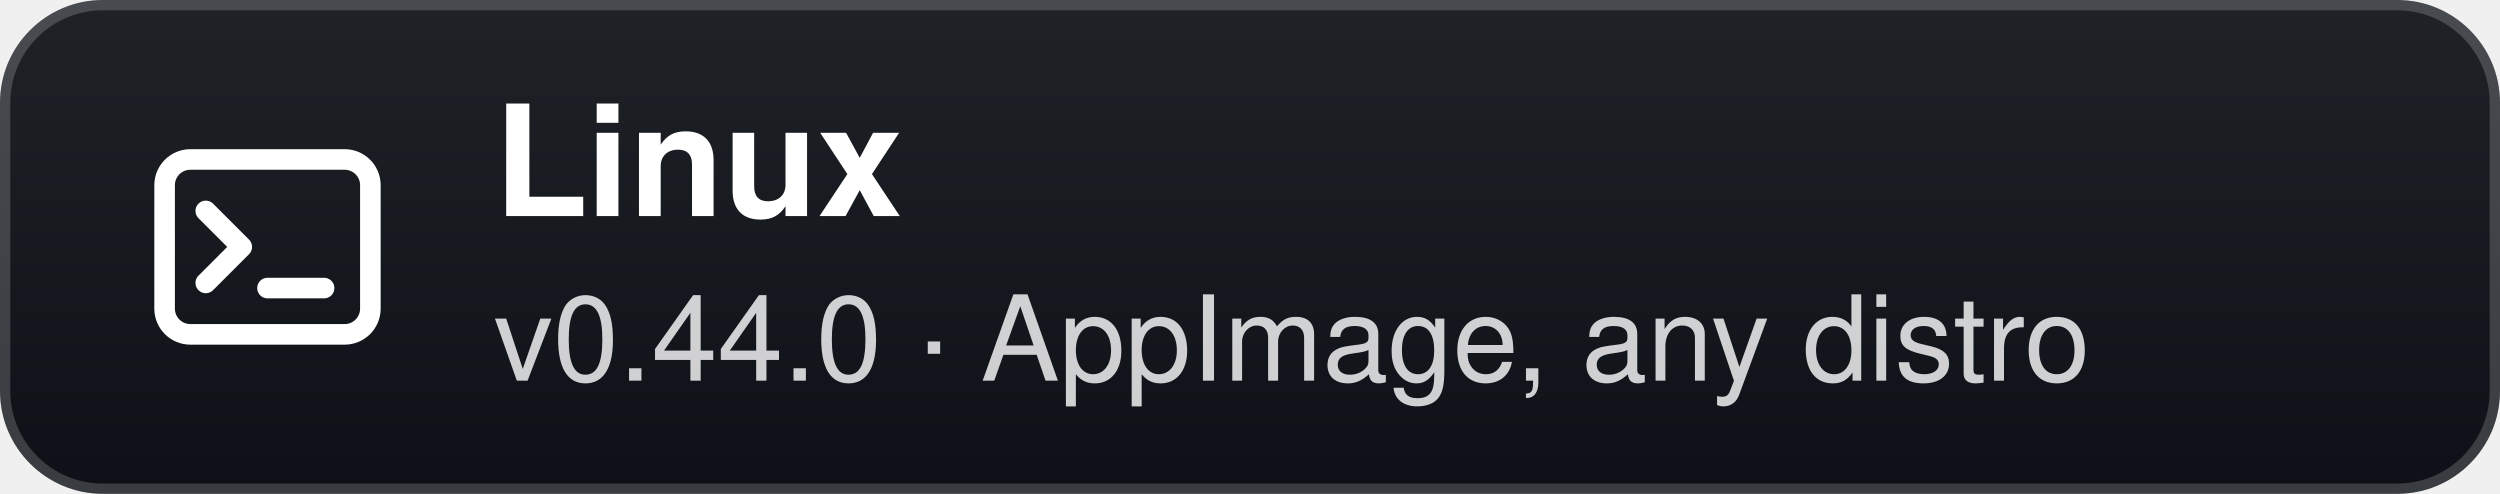
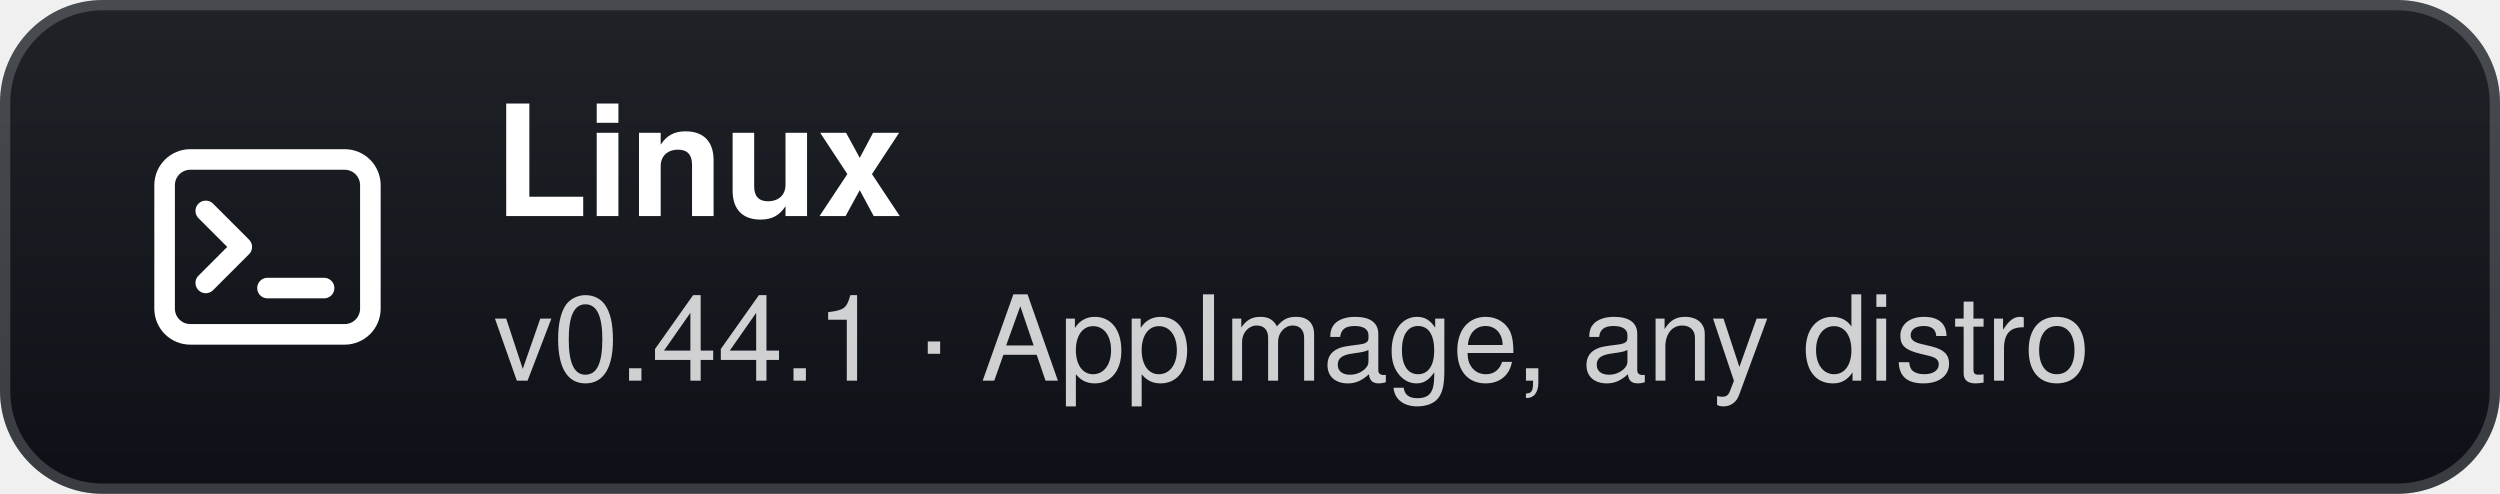
- <svg xmlns="http://www.w3.org/2000/svg" width="243" height="48" viewBox="0 0 243 48" role="img" aria-label="Linux: v0.44.0 · AppImage, any distro">
+ <svg xmlns="http://www.w3.org/2000/svg" width="243" height="48" viewBox="0 0 243 48" role="img" aria-label="Linux: v0.44.1 · AppImage, any distro">
  <defs>
    <linearGradient id="g" x1="0" y1="0" x2="0" y2="1">
      <stop offset="0" stop-color="#1f2328" />
      <stop offset="1" stop-color="#0d1117" />
    </linearGradient>
  </defs>
  <rect width="243" height="48" rx="10" fill="url(#g)" />
  <rect x="0.5" y="0.5" width="242" height="47" rx="9.5" fill="none" stroke="#ffffff" stroke-opacity="0.18" />
  <g transform="translate(26 24)">
    <rect x="-10" y="-8.5" width="20" height="17" rx="2.5" fill="none" stroke="#fff" stroke-width="2" />
    <path d="M-6 -3.5 L-2.5 0 L-6 3.5" fill="none" stroke="#fff" stroke-width="2" stroke-linecap="round" stroke-linejoin="round" />
    <path d="M0 4 H5.5" stroke="#fff" stroke-width="2" stroke-linecap="round" />
  </g>
  <text x="48" y="21" fill="#ffffff" font-family="'Segoe UI',-apple-system,BlinkMacSystemFont,Helvetica,Arial,sans-serif" font-size="15" font-weight="700">Linux</text>
-   <text x="48" y="37" fill="#ffffff" fill-opacity="0.8" font-family="'Segoe UI',-apple-system,BlinkMacSystemFont,Helvetica,Arial,sans-serif" font-size="11.5">v0.44.0 · AppImage, any distro</text>
+   <text x="48" y="37" fill="#ffffff" fill-opacity="0.8" font-family="'Segoe UI',-apple-system,BlinkMacSystemFont,Helvetica,Arial,sans-serif" font-size="11.5">v0.44.1 · AppImage, any distro</text>
</svg>
